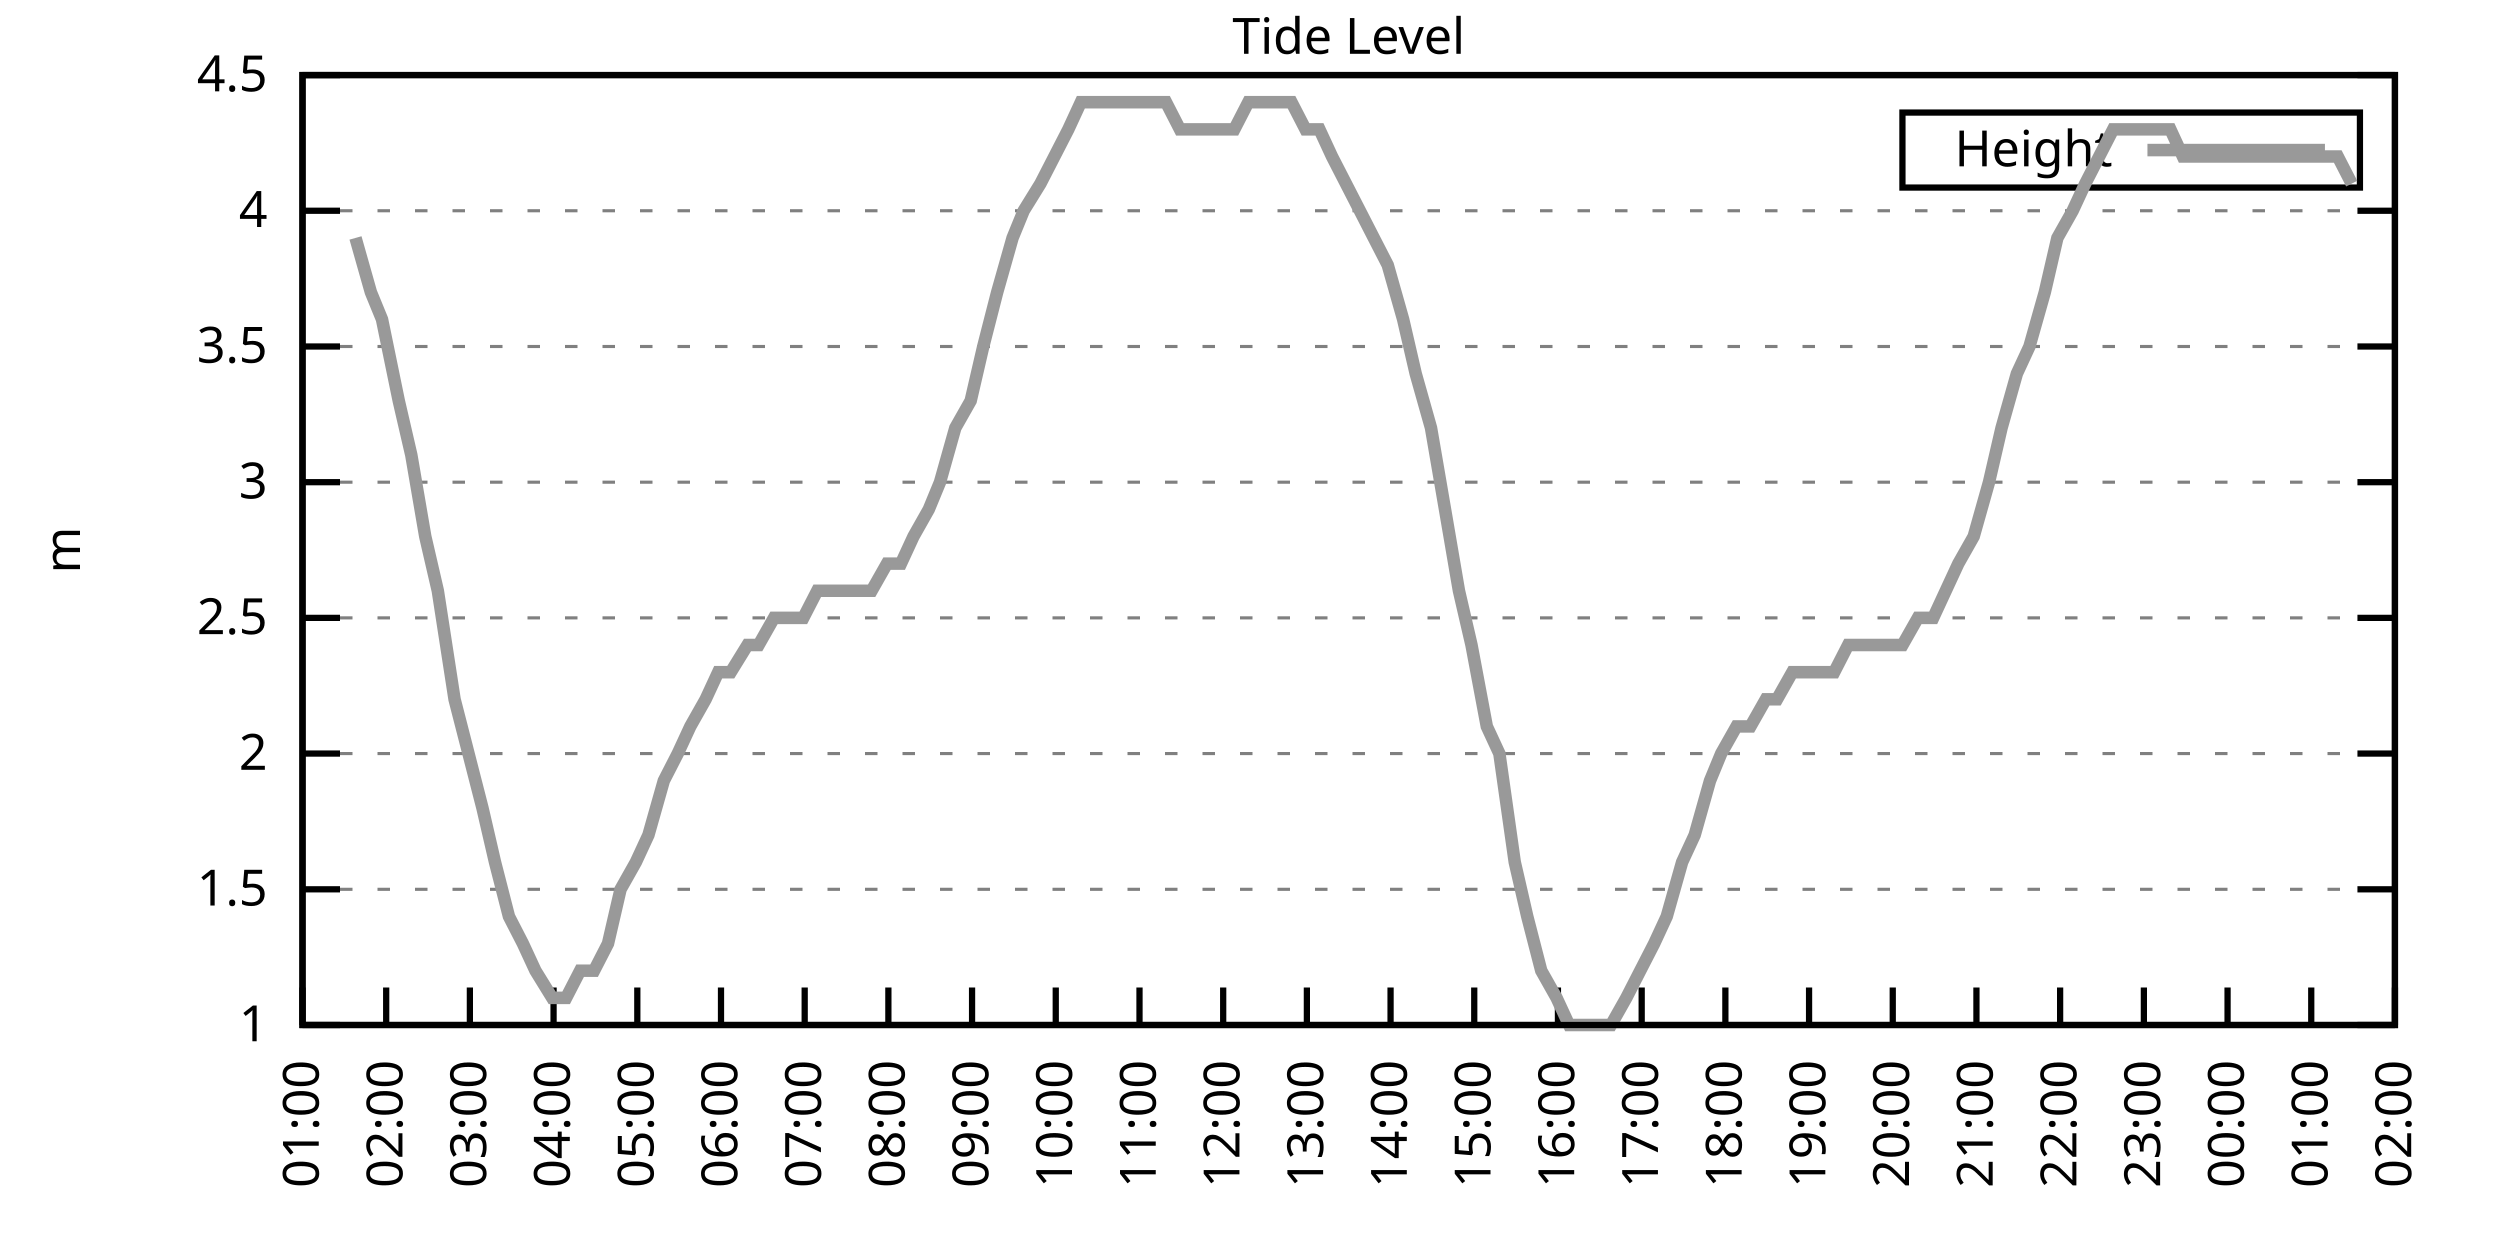
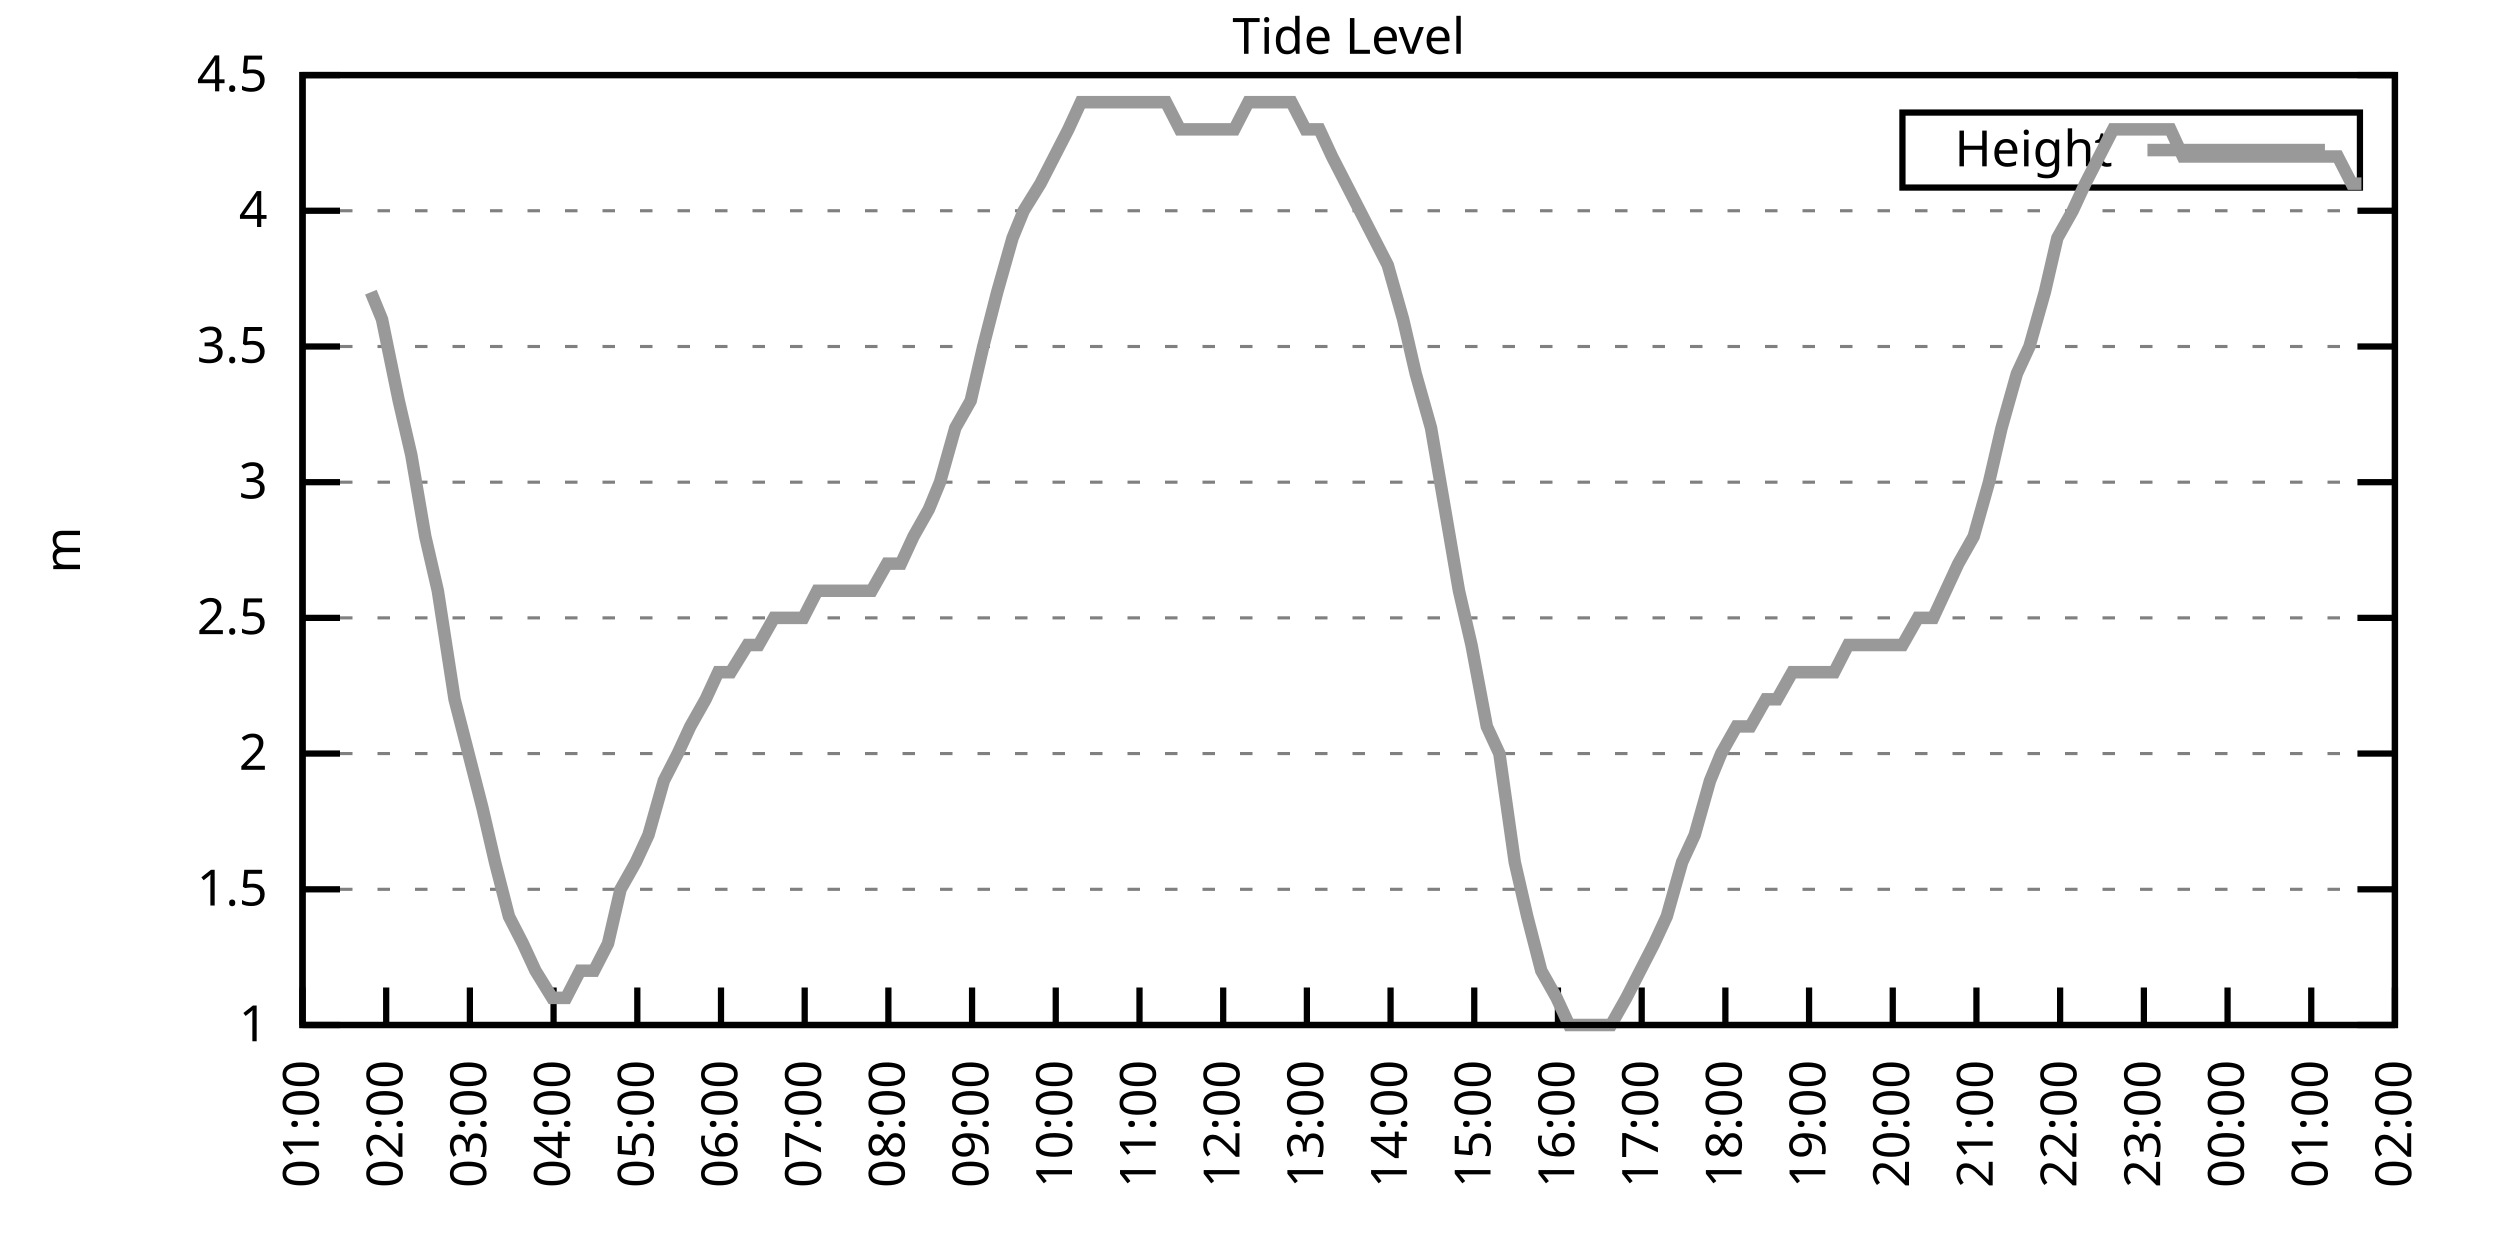
<svg xmlns="http://www.w3.org/2000/svg" xmlns:xlink="http://www.w3.org/1999/xlink" width="400" height="200" viewBox="0 0 400 200">
  <g id="gnuplot_canvas">
    <rect x="0" y="0" width="400" height="200" fill="none" />
    <defs>
      <circle id="gpDot" r="0.5" stroke-width="0.5" stroke="currentColor" />
      <path id="gpPt0" stroke-width="0.333" stroke="currentColor" d="M-1,0 h2 M0,-1 v2" />
      <path id="gpPt1" stroke-width="0.333" stroke="currentColor" d="M-1,-1 L1,1 M1,-1 L-1,1" />
      <path id="gpPt2" stroke-width="0.333" stroke="currentColor" d="M-1,0 L1,0 M0,-1 L0,1 M-1,-1 L1,1 M-1,1 L1,-1" />
      <rect id="gpPt3" stroke-width="0.333" stroke="currentColor" x="-1" y="-1" width="2" height="2" />
      <rect id="gpPt4" stroke-width="0.333" stroke="currentColor" fill="currentColor" x="-1" y="-1" width="2" height="2" />
      <circle id="gpPt5" stroke-width="0.333" stroke="currentColor" cx="0" cy="0" r="1" />
      <use xlink:href="#gpPt5" id="gpPt6" fill="currentColor" stroke="none" />
      <path id="gpPt7" stroke-width="0.333" stroke="currentColor" d="M0,-1.33 L-1.33,0.67 L1.33,0.67 z" />
      <use xlink:href="#gpPt7" id="gpPt8" fill="currentColor" stroke="none" />
      <use xlink:href="#gpPt7" id="gpPt9" stroke="currentColor" transform="rotate(180)" />
      <use xlink:href="#gpPt9" id="gpPt10" fill="currentColor" stroke="none" />
      <use xlink:href="#gpPt3" id="gpPt11" stroke="currentColor" transform="rotate(45)" />
      <use xlink:href="#gpPt11" id="gpPt12" fill="currentColor" stroke="none" />
      <path id="gpPt13" stroke-width="0.333" stroke="currentColor" d="M0,1.330 L1.265,0.411 L0.782,-1.067 L-0.782,-1.076 L-1.265,0.411 z" />
      <use xlink:href="#gpPt13" id="gpPt14" fill="currentColor" stroke="none" />
      <filter id="textbox" filterUnits="objectBoundingBox" x="0" y="0" height="1" width="1">
        <feFlood flood-color="white" flood-opacity="1" result="bgnd" />
        <feComposite in="SourceGraphic" in2="bgnd" operator="atop" />
      </filter>
      <filter id="greybox" filterUnits="objectBoundingBox" x="0" y="0" height="1" width="1">
        <feFlood flood-color="lightgrey" flood-opacity="1" result="grey" />
        <feComposite in="SourceGraphic" in2="grey" operator="atop" />
      </filter>
    </defs>
    <g fill="none" color="white" stroke="currentColor" stroke-width="1.00" stroke-linecap="butt" stroke-linejoin="miter">
</g>
    <g fill="none" color="black" stroke="currentColor" stroke-width="1.00" stroke-linecap="butt" stroke-linejoin="miter">
      <g stroke="none" shape-rendering="crispEdges">
        <polygon fill="rgb(255, 255, 255)" points="48.40,164.00 383.18,164.00 383.18,12.02 48.40,12.02 " />
      </g>
    </g>
    <g fill="none" color="black" stroke="currentColor" stroke-width="1.00" stroke-linecap="butt" stroke-linejoin="miter">
</g>
    <g fill="none" color="black" stroke="black" stroke-width="0.50" stroke-linecap="butt" stroke-linejoin="miter">
</g>
    <g fill="none" color="gray" stroke="currentColor" stroke-width="0.50" stroke-linecap="butt" stroke-linejoin="miter">
      <path stroke="gray" stroke-dasharray="2,4" class="gridline" d="M48.40,164.00 L383.19,164.00  " />
    </g>
    <g fill="none" color="gray" stroke="gray" stroke-width="1.00" stroke-linecap="butt" stroke-linejoin="miter">
</g>
    <g fill="none" color="black" stroke="currentColor" stroke-width="1.00" stroke-linecap="butt" stroke-linejoin="miter">
      <path stroke="black" d="M48.40,164.00 L54.40,164.00 M383.19,164.00 L377.19,164.00  " />
      <g transform="translate(42.80,166.60)" stroke="none" fill="black" font-family="Sans" font-size="8.00" text-anchor="end">
        <text>
          <tspan font-family="Sans"> 1</tspan>
        </text>
      </g>
    </g>
    <g fill="none" color="black" stroke="currentColor" stroke-width="1.00" stroke-linecap="butt" stroke-linejoin="miter">
</g>
    <g fill="none" color="black" stroke="black" stroke-width="0.50" stroke-linecap="butt" stroke-linejoin="miter">
</g>
    <g fill="none" color="gray" stroke="currentColor" stroke-width="0.50" stroke-linecap="butt" stroke-linejoin="miter">
      <path stroke="gray" stroke-dasharray="2,4" class="gridline" d="M48.40,142.29 L383.19,142.29  " />
    </g>
    <g fill="none" color="gray" stroke="gray" stroke-width="1.00" stroke-linecap="butt" stroke-linejoin="miter">
</g>
    <g fill="none" color="black" stroke="currentColor" stroke-width="1.00" stroke-linecap="butt" stroke-linejoin="miter">
      <path stroke="black" d="M48.40,142.29 L54.40,142.29 M383.19,142.29 L377.19,142.29  " />
      <g transform="translate(42.80,144.89)" stroke="none" fill="black" font-family="Sans" font-size="8.00" text-anchor="end">
        <text>
          <tspan font-family="Sans"> 1.5</tspan>
        </text>
      </g>
    </g>
    <g fill="none" color="black" stroke="currentColor" stroke-width="1.00" stroke-linecap="butt" stroke-linejoin="miter">
</g>
    <g fill="none" color="black" stroke="black" stroke-width="0.50" stroke-linecap="butt" stroke-linejoin="miter">
</g>
    <g fill="none" color="gray" stroke="currentColor" stroke-width="0.50" stroke-linecap="butt" stroke-linejoin="miter">
      <path stroke="gray" stroke-dasharray="2,4" class="gridline" d="M48.40,120.57 L383.19,120.57  " />
    </g>
    <g fill="none" color="gray" stroke="gray" stroke-width="1.00" stroke-linecap="butt" stroke-linejoin="miter">
</g>
    <g fill="none" color="black" stroke="currentColor" stroke-width="1.00" stroke-linecap="butt" stroke-linejoin="miter">
      <path stroke="black" d="M48.40,120.57 L54.40,120.57 M383.19,120.57 L377.19,120.57  " />
      <g transform="translate(42.80,123.17)" stroke="none" fill="black" font-family="Sans" font-size="8.00" text-anchor="end">
        <text>
          <tspan font-family="Sans"> 2</tspan>
        </text>
      </g>
    </g>
    <g fill="none" color="black" stroke="currentColor" stroke-width="1.00" stroke-linecap="butt" stroke-linejoin="miter">
</g>
    <g fill="none" color="black" stroke="black" stroke-width="0.50" stroke-linecap="butt" stroke-linejoin="miter">
</g>
    <g fill="none" color="gray" stroke="currentColor" stroke-width="0.50" stroke-linecap="butt" stroke-linejoin="miter">
      <path stroke="gray" stroke-dasharray="2,4" class="gridline" d="M48.40,98.86 L383.19,98.86  " />
    </g>
    <g fill="none" color="gray" stroke="gray" stroke-width="1.00" stroke-linecap="butt" stroke-linejoin="miter">
</g>
    <g fill="none" color="black" stroke="currentColor" stroke-width="1.00" stroke-linecap="butt" stroke-linejoin="miter">
      <path stroke="black" d="M48.40,98.86 L54.40,98.86 M383.19,98.86 L377.19,98.86  " />
      <g transform="translate(42.80,101.46)" stroke="none" fill="black" font-family="Sans" font-size="8.00" text-anchor="end">
        <text>
          <tspan font-family="Sans"> 2.5</tspan>
        </text>
      </g>
    </g>
    <g fill="none" color="black" stroke="currentColor" stroke-width="1.00" stroke-linecap="butt" stroke-linejoin="miter">
</g>
    <g fill="none" color="black" stroke="black" stroke-width="0.50" stroke-linecap="butt" stroke-linejoin="miter">
</g>
    <g fill="none" color="gray" stroke="currentColor" stroke-width="0.50" stroke-linecap="butt" stroke-linejoin="miter">
      <path stroke="gray" stroke-dasharray="2,4" class="gridline" d="M48.40,77.15 L383.19,77.15  " />
    </g>
    <g fill="none" color="gray" stroke="gray" stroke-width="1.00" stroke-linecap="butt" stroke-linejoin="miter">
</g>
    <g fill="none" color="black" stroke="currentColor" stroke-width="1.00" stroke-linecap="butt" stroke-linejoin="miter">
      <path stroke="black" d="M48.40,77.15 L54.40,77.15 M383.19,77.15 L377.19,77.15  " />
      <g transform="translate(42.80,79.75)" stroke="none" fill="black" font-family="Sans" font-size="8.00" text-anchor="end">
        <text>
          <tspan font-family="Sans"> 3</tspan>
        </text>
      </g>
    </g>
    <g fill="none" color="black" stroke="currentColor" stroke-width="1.00" stroke-linecap="butt" stroke-linejoin="miter">
</g>
    <g fill="none" color="black" stroke="black" stroke-width="0.50" stroke-linecap="butt" stroke-linejoin="miter">
</g>
    <g fill="none" color="gray" stroke="currentColor" stroke-width="0.50" stroke-linecap="butt" stroke-linejoin="miter">
      <path stroke="gray" stroke-dasharray="2,4" class="gridline" d="M48.40,55.44 L383.19,55.44  " />
    </g>
    <g fill="none" color="gray" stroke="gray" stroke-width="1.00" stroke-linecap="butt" stroke-linejoin="miter">
</g>
    <g fill="none" color="black" stroke="currentColor" stroke-width="1.00" stroke-linecap="butt" stroke-linejoin="miter">
      <path stroke="black" d="M48.40,55.44 L54.40,55.44 M383.19,55.44 L377.19,55.44  " />
      <g transform="translate(42.80,58.04)" stroke="none" fill="black" font-family="Sans" font-size="8.00" text-anchor="end">
        <text>
          <tspan font-family="Sans"> 3.5</tspan>
        </text>
      </g>
    </g>
    <g fill="none" color="black" stroke="currentColor" stroke-width="1.00" stroke-linecap="butt" stroke-linejoin="miter">
</g>
    <g fill="none" color="black" stroke="black" stroke-width="0.50" stroke-linecap="butt" stroke-linejoin="miter">
</g>
    <g fill="none" color="gray" stroke="currentColor" stroke-width="0.50" stroke-linecap="butt" stroke-linejoin="miter">
      <path stroke="gray" stroke-dasharray="2,4" class="gridline" d="M48.40,33.72 L383.19,33.72  " />
    </g>
    <g fill="none" color="gray" stroke="gray" stroke-width="1.00" stroke-linecap="butt" stroke-linejoin="miter">
</g>
    <g fill="none" color="black" stroke="currentColor" stroke-width="1.00" stroke-linecap="butt" stroke-linejoin="miter">
      <path stroke="black" d="M48.40,33.72 L54.40,33.72 M383.19,33.72 L377.19,33.72  " />
      <g transform="translate(42.80,36.32)" stroke="none" fill="black" font-family="Sans" font-size="8.00" text-anchor="end">
        <text>
          <tspan font-family="Sans"> 4</tspan>
        </text>
      </g>
    </g>
    <g fill="none" color="black" stroke="currentColor" stroke-width="1.00" stroke-linecap="butt" stroke-linejoin="miter">
</g>
    <g fill="none" color="black" stroke="black" stroke-width="0.50" stroke-linecap="butt" stroke-linejoin="miter">
</g>
    <g fill="none" color="gray" stroke="currentColor" stroke-width="0.50" stroke-linecap="butt" stroke-linejoin="miter">
      <path stroke="gray" stroke-dasharray="2,4" class="gridline" d="M48.40,12.01 L383.19,12.01  " />
    </g>
    <g fill="none" color="gray" stroke="gray" stroke-width="1.00" stroke-linecap="butt" stroke-linejoin="miter">
</g>
    <g fill="none" color="black" stroke="currentColor" stroke-width="1.00" stroke-linecap="butt" stroke-linejoin="miter">
      <path stroke="black" d="M48.40,12.01 L54.40,12.01 M383.19,12.01 L377.19,12.01  " />
      <g transform="translate(42.80,14.61)" stroke="none" fill="black" font-family="Sans" font-size="8.00" text-anchor="end">
        <text>
          <tspan font-family="Sans"> 4.5</tspan>
        </text>
      </g>
    </g>
    <g fill="none" color="black" stroke="currentColor" stroke-width="1.00" stroke-linecap="butt" stroke-linejoin="miter">
      <path stroke="black" d="M48.40,164.00 L48.40,158.00  " />
      <g transform="translate(51.00,169.60) rotate(270.00)" stroke="none" fill="black" font-family="Sans" font-size="8.00" text-anchor="end">
        <text>
          <tspan font-family="Sans">01:00</tspan>
        </text>
      </g>
    </g>
    <g fill="none" color="black" stroke="currentColor" stroke-width="1.00" stroke-linecap="butt" stroke-linejoin="miter">
      <path stroke="black" d="M61.79,164.00 L61.79,158.00  " />
      <g transform="translate(64.39,169.60) rotate(270.00)" stroke="none" fill="black" font-family="Sans" font-size="8.00" text-anchor="end">
        <text>
          <tspan font-family="Sans">02:00</tspan>
        </text>
      </g>
    </g>
    <g fill="none" color="black" stroke="currentColor" stroke-width="1.00" stroke-linecap="butt" stroke-linejoin="miter">
      <path stroke="black" d="M75.18,164.00 L75.18,158.00  " />
      <g transform="translate(77.78,169.60) rotate(270.00)" stroke="none" fill="black" font-family="Sans" font-size="8.00" text-anchor="end">
        <text>
          <tspan font-family="Sans">03:00</tspan>
        </text>
      </g>
    </g>
    <g fill="none" color="black" stroke="currentColor" stroke-width="1.00" stroke-linecap="butt" stroke-linejoin="miter">
      <path stroke="black" d="M88.57,164.00 L88.57,158.00  " />
      <g transform="translate(91.17,169.60) rotate(270.00)" stroke="none" fill="black" font-family="Sans" font-size="8.00" text-anchor="end">
        <text>
          <tspan font-family="Sans">04:00</tspan>
        </text>
      </g>
    </g>
    <g fill="none" color="black" stroke="currentColor" stroke-width="1.00" stroke-linecap="butt" stroke-linejoin="miter">
      <path stroke="black" d="M101.97,164.00 L101.97,158.00  " />
      <g transform="translate(104.57,169.60) rotate(270.00)" stroke="none" fill="black" font-family="Sans" font-size="8.00" text-anchor="end">
        <text>
          <tspan font-family="Sans">05:00</tspan>
        </text>
      </g>
    </g>
    <g fill="none" color="black" stroke="currentColor" stroke-width="1.00" stroke-linecap="butt" stroke-linejoin="miter">
      <path stroke="black" d="M115.36,164.00 L115.36,158.00  " />
      <g transform="translate(117.96,169.60) rotate(270.00)" stroke="none" fill="black" font-family="Sans" font-size="8.00" text-anchor="end">
        <text>
          <tspan font-family="Sans">06:00</tspan>
        </text>
      </g>
    </g>
    <g fill="none" color="black" stroke="currentColor" stroke-width="1.00" stroke-linecap="butt" stroke-linejoin="miter">
      <path stroke="black" d="M128.75,164.00 L128.75,158.00  " />
      <g transform="translate(131.35,169.60) rotate(270.00)" stroke="none" fill="black" font-family="Sans" font-size="8.00" text-anchor="end">
        <text>
          <tspan font-family="Sans">07:00</tspan>
        </text>
      </g>
    </g>
    <g fill="none" color="black" stroke="currentColor" stroke-width="1.00" stroke-linecap="butt" stroke-linejoin="miter">
      <path stroke="black" d="M142.14,164.00 L142.14,158.00  " />
      <g transform="translate(144.74,169.60) rotate(270.00)" stroke="none" fill="black" font-family="Sans" font-size="8.00" text-anchor="end">
        <text>
          <tspan font-family="Sans">08:00</tspan>
        </text>
      </g>
    </g>
    <g fill="none" color="black" stroke="currentColor" stroke-width="1.00" stroke-linecap="butt" stroke-linejoin="miter">
      <path stroke="black" d="M155.53,164.00 L155.53,158.00  " />
      <g transform="translate(158.13,169.60) rotate(270.00)" stroke="none" fill="black" font-family="Sans" font-size="8.00" text-anchor="end">
        <text>
          <tspan font-family="Sans">09:00</tspan>
        </text>
      </g>
    </g>
    <g fill="none" color="black" stroke="currentColor" stroke-width="1.00" stroke-linecap="butt" stroke-linejoin="miter">
      <path stroke="black" d="M168.92,164.00 L168.92,158.00  " />
      <g transform="translate(171.52,169.60) rotate(270.00)" stroke="none" fill="black" font-family="Sans" font-size="8.00" text-anchor="end">
        <text>
          <tspan font-family="Sans">10:00</tspan>
        </text>
      </g>
    </g>
    <g fill="none" color="black" stroke="currentColor" stroke-width="1.00" stroke-linecap="butt" stroke-linejoin="miter">
      <path stroke="black" d="M182.32,164.00 L182.32,158.00  " />
      <g transform="translate(184.92,169.60) rotate(270.00)" stroke="none" fill="black" font-family="Sans" font-size="8.00" text-anchor="end">
        <text>
          <tspan font-family="Sans">11:00</tspan>
        </text>
      </g>
    </g>
    <g fill="none" color="black" stroke="currentColor" stroke-width="1.00" stroke-linecap="butt" stroke-linejoin="miter">
      <path stroke="black" d="M195.71,164.00 L195.71,158.00  " />
      <g transform="translate(198.31,169.60) rotate(270.00)" stroke="none" fill="black" font-family="Sans" font-size="8.00" text-anchor="end">
        <text>
          <tspan font-family="Sans">12:00</tspan>
        </text>
      </g>
    </g>
    <g fill="none" color="black" stroke="currentColor" stroke-width="1.00" stroke-linecap="butt" stroke-linejoin="miter">
      <path stroke="black" d="M209.10,164.00 L209.10,158.00  " />
      <g transform="translate(211.70,169.60) rotate(270.00)" stroke="none" fill="black" font-family="Sans" font-size="8.00" text-anchor="end">
        <text>
          <tspan font-family="Sans">13:00</tspan>
        </text>
      </g>
    </g>
    <g fill="none" color="black" stroke="currentColor" stroke-width="1.00" stroke-linecap="butt" stroke-linejoin="miter">
      <path stroke="black" d="M222.49,164.00 L222.49,158.00  " />
      <g transform="translate(225.09,169.60) rotate(270.00)" stroke="none" fill="black" font-family="Sans" font-size="8.00" text-anchor="end">
        <text>
          <tspan font-family="Sans">14:00</tspan>
        </text>
      </g>
    </g>
    <g fill="none" color="black" stroke="currentColor" stroke-width="1.00" stroke-linecap="butt" stroke-linejoin="miter">
      <path stroke="black" d="M235.88,164.00 L235.88,158.00  " />
      <g transform="translate(238.48,169.60) rotate(270.00)" stroke="none" fill="black" font-family="Sans" font-size="8.00" text-anchor="end">
        <text>
          <tspan font-family="Sans">15:00</tspan>
        </text>
      </g>
    </g>
    <g fill="none" color="black" stroke="currentColor" stroke-width="1.00" stroke-linecap="butt" stroke-linejoin="miter">
      <path stroke="black" d="M249.27,164.00 L249.27,158.00  " />
      <g transform="translate(251.87,169.60) rotate(270.00)" stroke="none" fill="black" font-family="Sans" font-size="8.00" text-anchor="end">
        <text>
          <tspan font-family="Sans">16:00</tspan>
        </text>
      </g>
    </g>
    <g fill="none" color="black" stroke="currentColor" stroke-width="1.00" stroke-linecap="butt" stroke-linejoin="miter">
      <path stroke="black" d="M262.67,164.00 L262.67,158.00  " />
      <g transform="translate(265.27,169.60) rotate(270.00)" stroke="none" fill="black" font-family="Sans" font-size="8.00" text-anchor="end">
        <text>
          <tspan font-family="Sans">17:00</tspan>
        </text>
      </g>
    </g>
    <g fill="none" color="black" stroke="currentColor" stroke-width="1.00" stroke-linecap="butt" stroke-linejoin="miter">
      <path stroke="black" d="M276.06,164.00 L276.06,158.00  " />
      <g transform="translate(278.66,169.60) rotate(270.00)" stroke="none" fill="black" font-family="Sans" font-size="8.00" text-anchor="end">
        <text>
          <tspan font-family="Sans">18:00</tspan>
        </text>
      </g>
    </g>
    <g fill="none" color="black" stroke="currentColor" stroke-width="1.00" stroke-linecap="butt" stroke-linejoin="miter">
      <path stroke="black" d="M289.45,164.00 L289.45,158.00  " />
      <g transform="translate(292.05,169.60) rotate(270.00)" stroke="none" fill="black" font-family="Sans" font-size="8.00" text-anchor="end">
        <text>
          <tspan font-family="Sans">19:00</tspan>
        </text>
      </g>
    </g>
    <g fill="none" color="black" stroke="currentColor" stroke-width="1.00" stroke-linecap="butt" stroke-linejoin="miter">
      <path stroke="black" d="M302.84,164.00 L302.84,158.00  " />
      <g transform="translate(305.44,169.60) rotate(270.00)" stroke="none" fill="black" font-family="Sans" font-size="8.00" text-anchor="end">
        <text>
          <tspan font-family="Sans">20:00</tspan>
        </text>
      </g>
    </g>
    <g fill="none" color="black" stroke="currentColor" stroke-width="1.00" stroke-linecap="butt" stroke-linejoin="miter">
      <path stroke="black" d="M316.23,164.00 L316.23,158.00  " />
      <g transform="translate(318.83,169.60) rotate(270.00)" stroke="none" fill="black" font-family="Sans" font-size="8.00" text-anchor="end">
        <text>
          <tspan font-family="Sans">21:00</tspan>
        </text>
      </g>
    </g>
    <g fill="none" color="black" stroke="currentColor" stroke-width="1.00" stroke-linecap="butt" stroke-linejoin="miter">
      <path stroke="black" d="M329.62,164.00 L329.62,158.00  " />
      <g transform="translate(332.22,169.60) rotate(270.00)" stroke="none" fill="black" font-family="Sans" font-size="8.00" text-anchor="end">
        <text>
          <tspan font-family="Sans">22:00</tspan>
        </text>
      </g>
    </g>
    <g fill="none" color="black" stroke="currentColor" stroke-width="1.00" stroke-linecap="butt" stroke-linejoin="miter">
      <path stroke="black" d="M343.02,164.00 L343.02,158.00  " />
      <g transform="translate(345.62,169.60) rotate(270.00)" stroke="none" fill="black" font-family="Sans" font-size="8.00" text-anchor="end">
        <text>
          <tspan font-family="Sans">23:00</tspan>
        </text>
      </g>
    </g>
    <g fill="none" color="black" stroke="currentColor" stroke-width="1.00" stroke-linecap="butt" stroke-linejoin="miter">
      <path stroke="black" d="M356.41,164.00 L356.41,158.00  " />
      <g transform="translate(359.01,169.60) rotate(270.00)" stroke="none" fill="black" font-family="Sans" font-size="8.00" text-anchor="end">
        <text>
          <tspan font-family="Sans">00:00</tspan>
        </text>
      </g>
    </g>
    <g fill="none" color="black" stroke="currentColor" stroke-width="1.00" stroke-linecap="butt" stroke-linejoin="miter">
      <path stroke="black" d="M369.80,164.00 L369.80,158.00  " />
      <g transform="translate(372.40,169.60) rotate(270.00)" stroke="none" fill="black" font-family="Sans" font-size="8.00" text-anchor="end">
        <text>
          <tspan font-family="Sans">01:00</tspan>
        </text>
      </g>
    </g>
    <g fill="none" color="black" stroke="currentColor" stroke-width="1.00" stroke-linecap="butt" stroke-linejoin="miter">
      <path stroke="black" d="M383.19,164.00 L383.19,158.00  " />
      <g transform="translate(385.79,169.60) rotate(270.00)" stroke="none" fill="black" font-family="Sans" font-size="8.00" text-anchor="end">
        <text>
          <tspan font-family="Sans">02:00</tspan>
        </text>
      </g>
    </g>
    <g fill="none" color="black" stroke="currentColor" stroke-width="1.00" stroke-linecap="butt" stroke-linejoin="miter">
</g>
    <g fill="none" color="black" stroke="currentColor" stroke-width="1.00" stroke-linecap="butt" stroke-linejoin="miter">
      <path stroke="black" d="M48.40,12.01 L48.40,164.00 L383.19,164.00 L383.19,12.01 L48.40,12.01 Z  " />
    </g>
    <g fill="none" color="black" stroke="currentColor" stroke-width="1.00" stroke-linecap="butt" stroke-linejoin="miter">
</g>
    <g fill="none" color="black" stroke="currentColor" stroke-width="1.00" stroke-linecap="butt" stroke-linejoin="miter">
      <path stroke="black" d="M304.39,30.01 L304.39,18.01 L377.59,18.01 L377.59,30.01 L304.39,30.01 Z  " />
    </g>
    <g id="Tide_level_plot_1">
      <g fill="none" color="white" stroke="black" stroke-width="2.00" stroke-linecap="butt" stroke-linejoin="miter">
</g>
      <g fill="none" color="black" stroke="currentColor" stroke-width="2.00" stroke-linecap="butt" stroke-linejoin="miter">
        <g transform="translate(337.99,26.61)" stroke="none" fill="black" font-family="Sans" font-size="8.00" text-anchor="end">
          <text>
            <tspan font-family="Sans">Height</tspan>
          </text>
        </g>
      </g>
      <g fill="none" color="black" stroke="currentColor" stroke-width="2.00" stroke-linecap="butt" stroke-linejoin="miter">
-         <path stroke="rgb(153, 153, 153)" d="M343.59,24.01 L371.99,24.01 M56.88,38.07 L59.34,46.75 L61.12,51.09 L63.80,64.12 L65.81,72.81 L68.04,85.83   L70.05,94.52 L72.73,111.89 L74.96,120.57 L77.19,129.26 L79.20,137.94 L81.43,146.63 L83.66,150.97 L85.67,155.31   L88.35,159.66 L90.58,159.66 L92.82,155.31 L95.05,155.31 L97.28,150.97 L99.29,142.29 L101.74,137.94 L103.75,133.60   L106.21,124.92 L108.44,120.57 L110.45,116.23 L112.90,111.89 L114.91,107.55 L116.92,107.55 L119.60,103.20 L121.38,103.20   L123.84,98.86 L126.29,98.86 L128.53,98.86 L130.76,94.52 L132.77,94.52 L135.22,94.52 L137.45,94.52 L139.46,94.52   L141.92,90.18 L144.15,90.18 L146.16,85.83 L148.61,81.49 L150.40,77.15 L152.85,68.46 L155.31,64.12 L157.32,55.44   L159.55,46.75 L162.01,38.07 L163.79,33.72 L166.47,29.38 L168.70,25.04 L170.93,20.70 L172.94,16.35 L175.40,16.35   L177.41,16.35 L179.86,16.35 L182.09,16.35 L184.32,16.35 L186.56,16.35 L188.79,20.70 L191.02,20.70 L193.03,20.70   L195.26,20.70 L197.49,20.70 L199.73,16.35 L201.96,16.35 L204.41,16.35 L206.64,16.35 L208.88,20.70 L211.11,20.70   L213.12,25.04 L215.35,29.38 L217.58,33.72 L219.81,38.07 L222.04,42.41 L224.50,51.09 L226.51,59.78 L228.96,68.46   L231.20,81.49 L233.43,94.52 L235.44,103.20 L237.89,116.23 L239.90,120.57 L242.36,137.94 L244.36,146.63 L246.60,155.31   L249.05,159.66 L251.06,164.00 L253.29,164.00 L255.52,164.00 L257.76,164.00 L260.21,159.66 L262.44,155.31 L264.67,150.97   L266.68,146.63 L269.14,137.94 L271.15,133.60 L273.60,124.92 L275.39,120.57 L277.84,116.23 L280.07,116.23 L282.53,111.89   L284.32,111.89 L286.77,107.55 L289.00,107.55 L291.46,107.55 L293.47,107.55 L295.70,103.20 L298.15,103.20 L300.39,103.20   L302.62,103.20 L304.40,103.20 L306.86,98.86 L309.31,98.86 L311.32,94.52 L313.33,90.18 L315.79,85.83 L318.24,77.15   L320.25,68.46 L322.70,59.78 L324.71,55.44 L327.17,46.75 L329.18,38.07 L331.63,33.72 L333.64,29.38 L335.87,25.04   L338.10,20.70 L340.56,20.70 L342.57,20.70 L344.58,20.70 L347.26,20.70 L349.26,25.04 L351.72,25.04 L353.73,25.04   L356.18,25.04 L357.97,25.04 L360.20,25.04 L362.21,25.04 L365.11,25.04 L366.90,25.04 L369.13,25.04 L371.58,25.04   L374.04,25.04 L376.27,29.38  " />
+         <path stroke="rgb(153, 153, 153)" d="M343.59,24.01 L371.99,24.01 M59.34,46.75 L61.12,51.09 L63.80,64.12 L65.81,72.81 L68.04,85.83 L70.05,94.52   L72.73,111.89 L74.96,120.57 L77.19,129.26 L79.20,137.94 L81.43,146.63 L83.66,150.97 L85.67,155.31 L88.35,159.66   L90.58,159.66 L92.82,155.31 L95.05,155.31 L97.28,150.97 L99.29,142.29 L101.74,137.94 L103.75,133.60 L106.21,124.92   L108.44,120.57 L110.45,116.23 L112.90,111.89 L114.91,107.55 L116.92,107.55 L119.60,103.20 L121.38,103.20 L123.84,98.86   L126.29,98.86 L128.53,98.86 L130.76,94.52 L132.77,94.52 L135.22,94.52 L137.45,94.52 L139.46,94.52 L141.92,90.18   L144.15,90.18 L146.16,85.83 L148.61,81.49 L150.40,77.15 L152.85,68.46 L155.31,64.12 L157.32,55.44 L159.55,46.75   L162.01,38.07 L163.79,33.72 L166.47,29.38 L168.70,25.04 L170.93,20.70 L172.94,16.35 L175.40,16.35 L177.41,16.35   L179.86,16.35 L182.09,16.35 L184.32,16.35 L186.56,16.35 L188.79,20.70 L191.02,20.70 L193.03,20.70 L195.26,20.70   L197.49,20.70 L199.73,16.35 L201.96,16.35 L204.41,16.35 L206.64,16.35 L208.88,20.70 L211.11,20.70 L213.12,25.04   L215.35,29.38 L217.58,33.72 L219.81,38.07 L222.04,42.41 L224.50,51.09 L226.51,59.78 L228.96,68.46 L231.20,81.49   L233.43,94.52 L235.44,103.20 L237.89,116.23 L239.90,120.57 L242.36,137.94 L244.36,146.63 L246.60,155.31 L249.05,159.66   L251.06,164.00 L253.29,164.00 L255.52,164.00 L257.76,164.00 L260.21,159.66 L262.44,155.31 L264.67,150.97 L266.68,146.63   L269.14,137.94 L271.15,133.60 L273.60,124.92 L275.39,120.57 L277.84,116.23 L280.07,116.23 L282.53,111.89 L284.32,111.89   L286.77,107.55 L289.00,107.55 L291.46,107.55 L293.47,107.55 L295.70,103.20 L298.15,103.20 L300.39,103.20 L302.62,103.20   L304.40,103.20 L306.86,98.86 L309.31,98.86 L311.32,94.52 L313.33,90.18 L315.79,85.83 L318.24,77.15 L320.25,68.46   L322.70,59.78 L324.71,55.44 L327.17,46.75 L329.18,38.07 L331.63,33.72 L333.64,29.38 L335.87,25.04 L338.10,20.70   L340.56,20.70 L342.57,20.70 L344.58,20.70 L347.26,20.70 L349.26,25.04 L351.72,25.04 L353.73,25.04 L356.18,25.04   L357.97,25.04 L360.20,25.04 L362.21,25.04 L365.11,25.04 L366.90,25.04 L369.13,25.04 L371.58,25.04 L374.04,25.04   L376.27,29.38 L377.83,29.38  " />
      </g>
    </g>
    <g fill="none" color="black" stroke="currentColor" stroke-width="2.00" stroke-linecap="butt" stroke-linejoin="miter">
</g>
    <g fill="none" color="black" stroke="black" stroke-width="1.00" stroke-linecap="butt" stroke-linejoin="miter">
</g>
    <g fill="none" color="black" stroke="currentColor" stroke-width="1.00" stroke-linecap="butt" stroke-linejoin="miter">
      <path stroke="black" d="M48.40,12.01 L48.40,164.00 L383.19,164.00 L383.19,12.01 L48.40,12.01 Z  " />
      <g transform="translate(12.80,88.01) rotate(270.00)" stroke="none" fill="black" font-family="Sans" font-size="8.00" text-anchor="middle">
        <text>
          <tspan font-family="Sans">m</tspan>
        </text>
      </g>
    </g>
    <g fill="none" color="black" stroke="currentColor" stroke-width="1.00" stroke-linecap="butt" stroke-linejoin="miter">
</g>
    <g fill="none" color="black" stroke="currentColor" stroke-width="1.00" stroke-linecap="butt" stroke-linejoin="miter">
      <g transform="translate(215.79,8.61)" stroke="none" fill="black" font-family="Sans" font-size="8.00" text-anchor="middle">
        <text>
          <tspan font-family="Sans">Tide Level</tspan>
        </text>
      </g>
    </g>
    <g fill="none" color="black" stroke="currentColor" stroke-width="1.00" stroke-linecap="butt" stroke-linejoin="miter">
</g>
  </g>
</svg>
